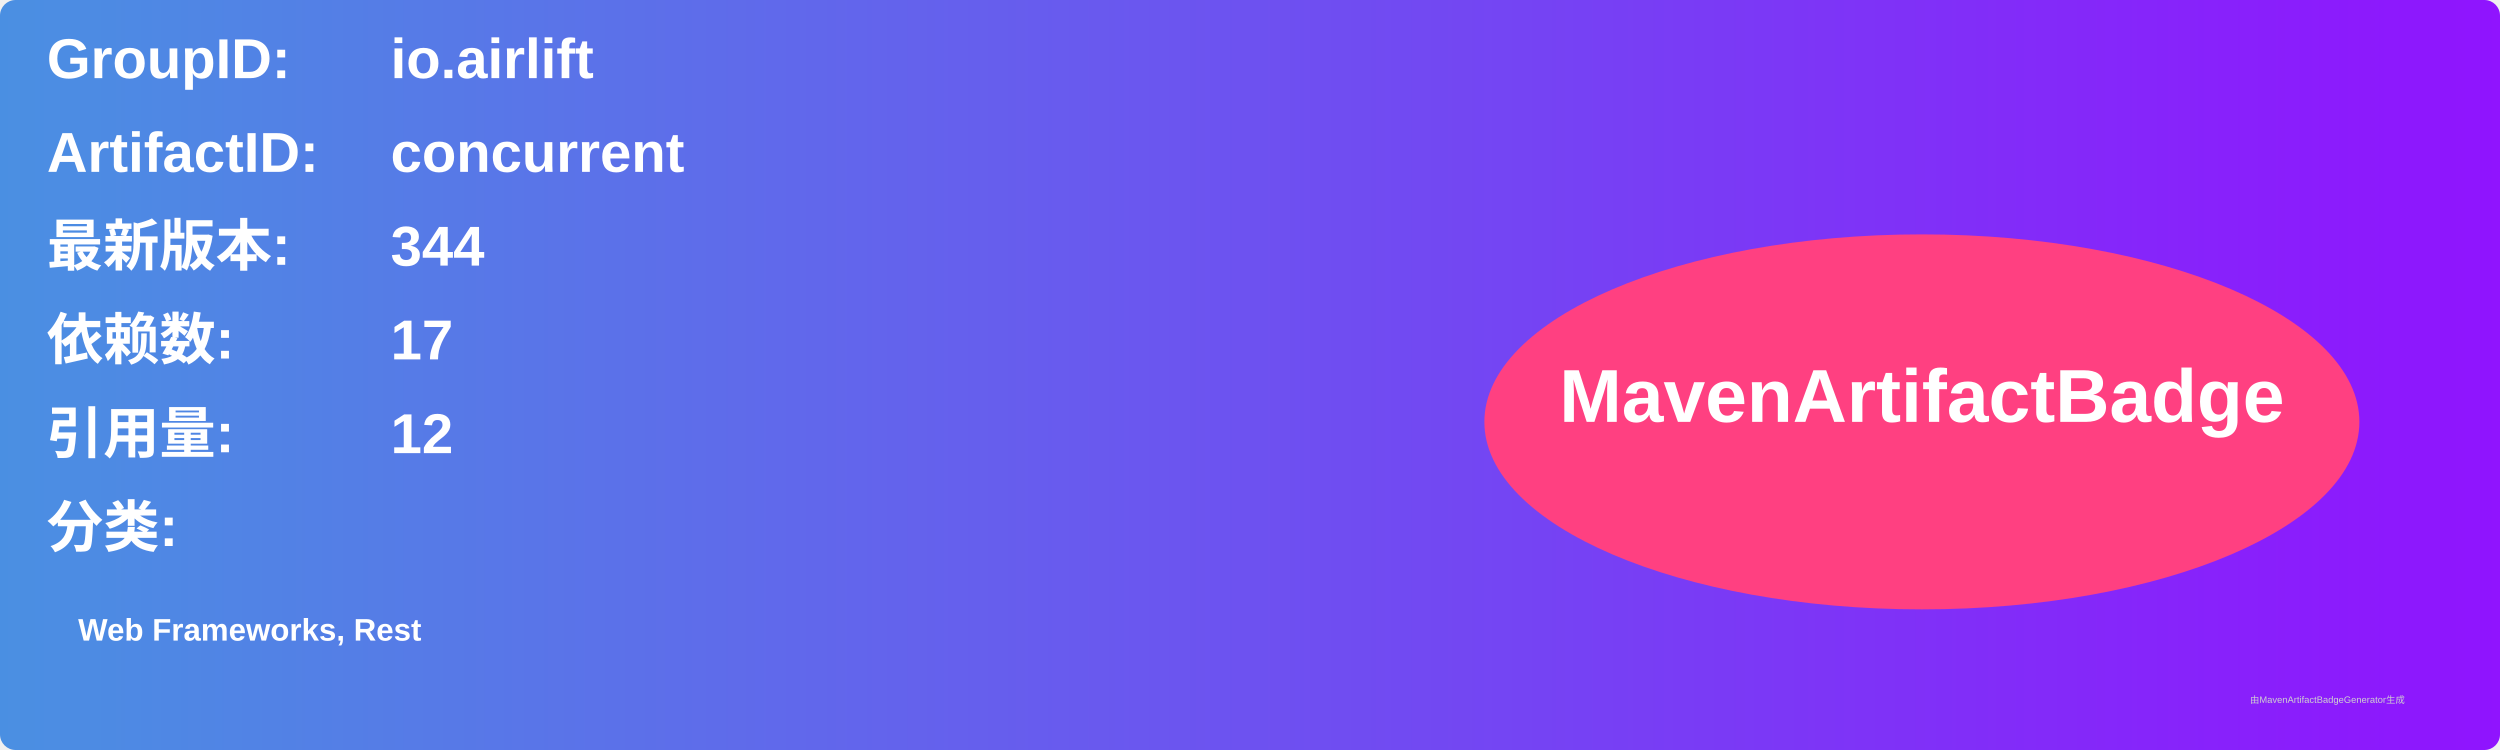
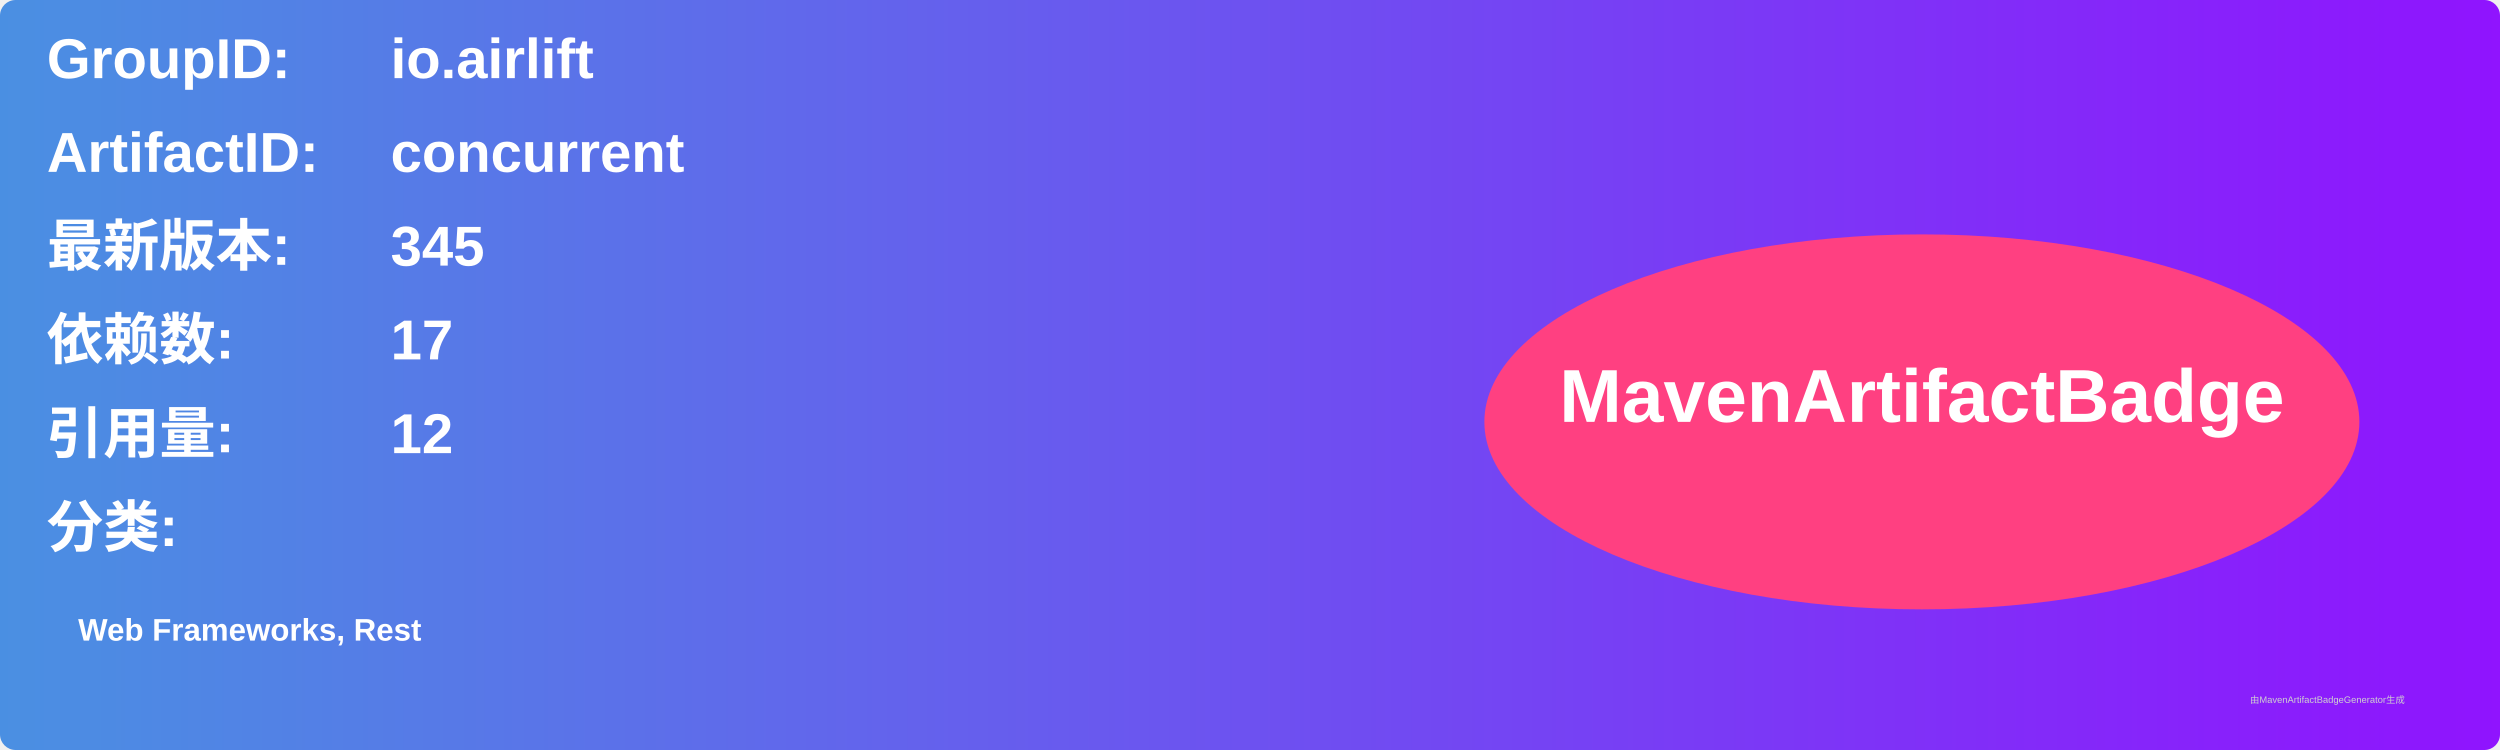
<svg xmlns="http://www.w3.org/2000/svg" width="800" height="240" viewBox="0 0 800 240">
  <linearGradient id="grad" x1="0%" y1="0%" x2="100%" y2="0%">
    <stop offset="0%" stop-color="#4a90e2" />
    <stop offset="100%" stop-color="#9013fe" />
  </linearGradient>
  <rect width="100%" height="100%" rx="5" ry="5" fill="url(#grad)" />
  <g transform="translate(15, 15)">
    <text x="0" y="10" font-family="Arial" font-size="18" fill="white" font-weight="bold" width="260">GroupID:</text>
    <text x="110" y="10" font-family="Arial" font-size="18" fill="white" font-weight="bold" width="460">io.airlift</text>
    <text x="0" y="40" font-family="Arial" font-size="18" fill="white" font-weight="bold" width="260">ArtifactID:</text>
    <text x="110" y="40" font-family="Arial" font-size="18" fill="white" font-weight="bold" width="460">concurrent</text>
    <text x="0" y="70" font-family="Arial" font-size="18" fill="white" font-weight="bold">最新版本:</text>
    <text x="110" y="70" font-family="Arial" font-size="18" fill="white" font-weight="bold">
-       <tspan font-weight="bold">344</tspan>
+       <tspan font-weight="bold">345</tspan>
    </text>
    <text x="0" y="100" font-family="Arial" font-size="18" fill="white" font-weight="bold">依赖数: </text>
    <text x="110" y="100" font-family="Arial" font-size="18" fill="white">
      <tspan font-weight="bold">17</tspan>
    </text>
    <text x="0" y="130" font-family="Arial" font-size="18" fill="white" font-weight="bold">引用量: </text>
    <text x="110" y="130" font-family="Arial" font-size="18" fill="white">
      <tspan font-weight="bold">12</tspan>
    </text>
    <text x="0" y="160" font-family="Arial" font-size="18" fill="white" font-weight="bold">分类:</text>
    <text x="10" y="190" font-family="Arial" font-size="10" fill="white">
      <tspan font-weight="bold">Web Frameworks, Rest</tspan>
    </text>
    <ellipse cx="600" cy="120" rx="140" ry="60" fill="#ff4081" />
    <text x="600" y="120" text-anchor="middle" font-family="Arial" font-size="24" fill="white" font-weight="bold">MavenArtifactBadge</text>
  </g>
  <text x="720" y="225" font-family="Arial" font-size="3" fill="#d0d0d0">由MavenArtifactBadgeGenerator生成</text>
</svg>
